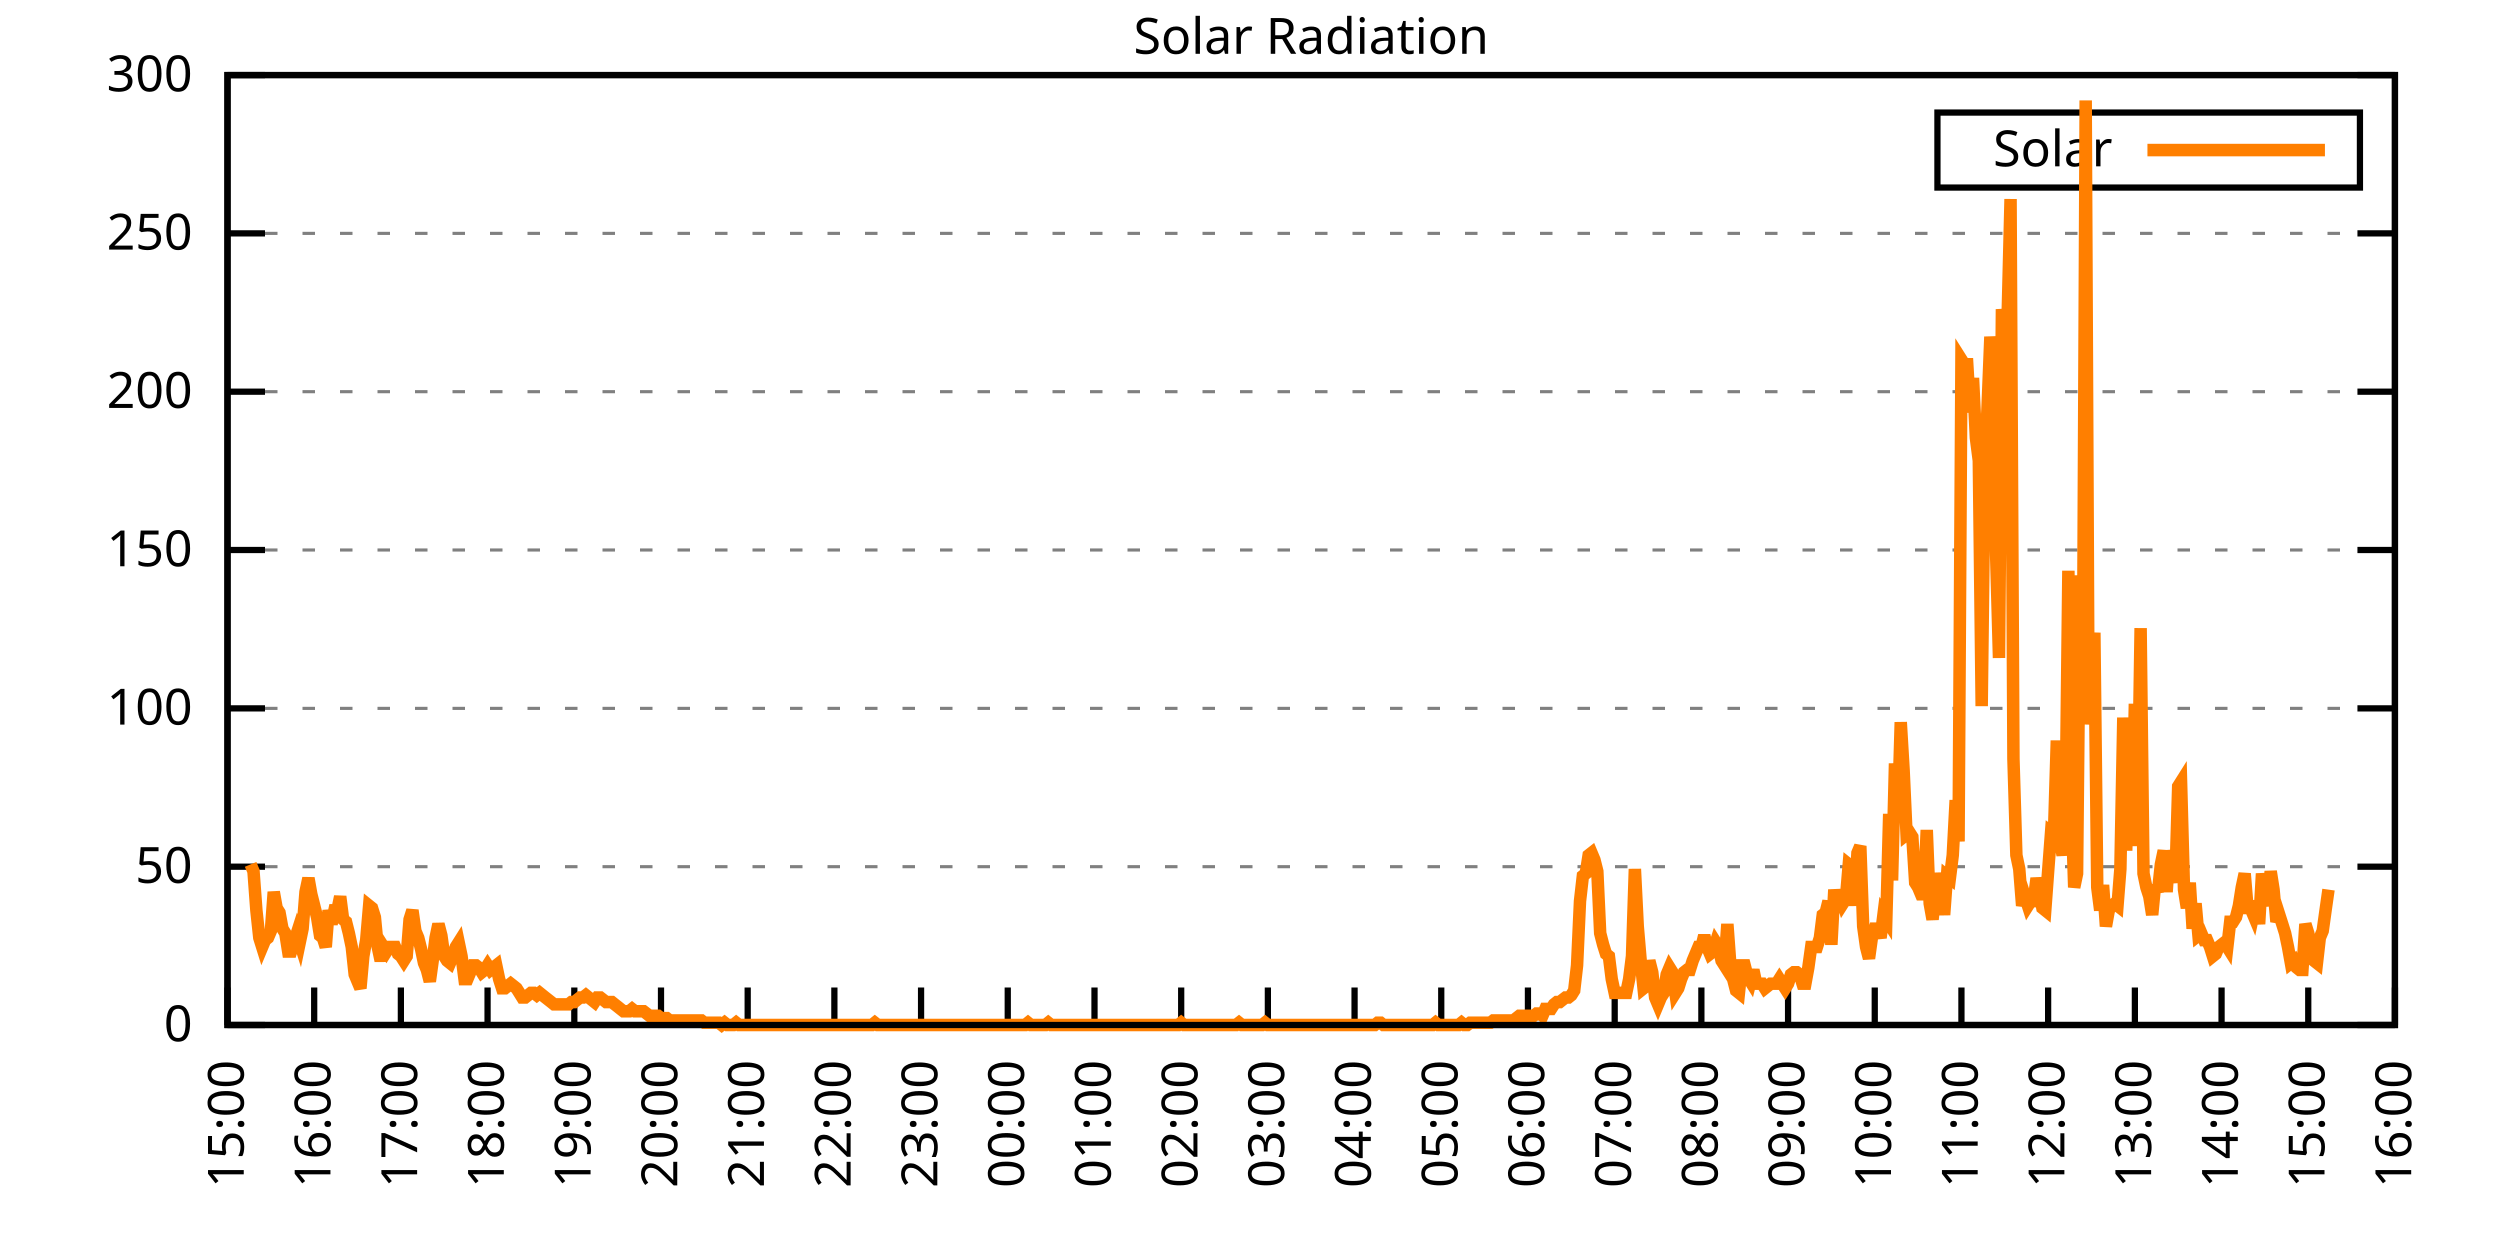
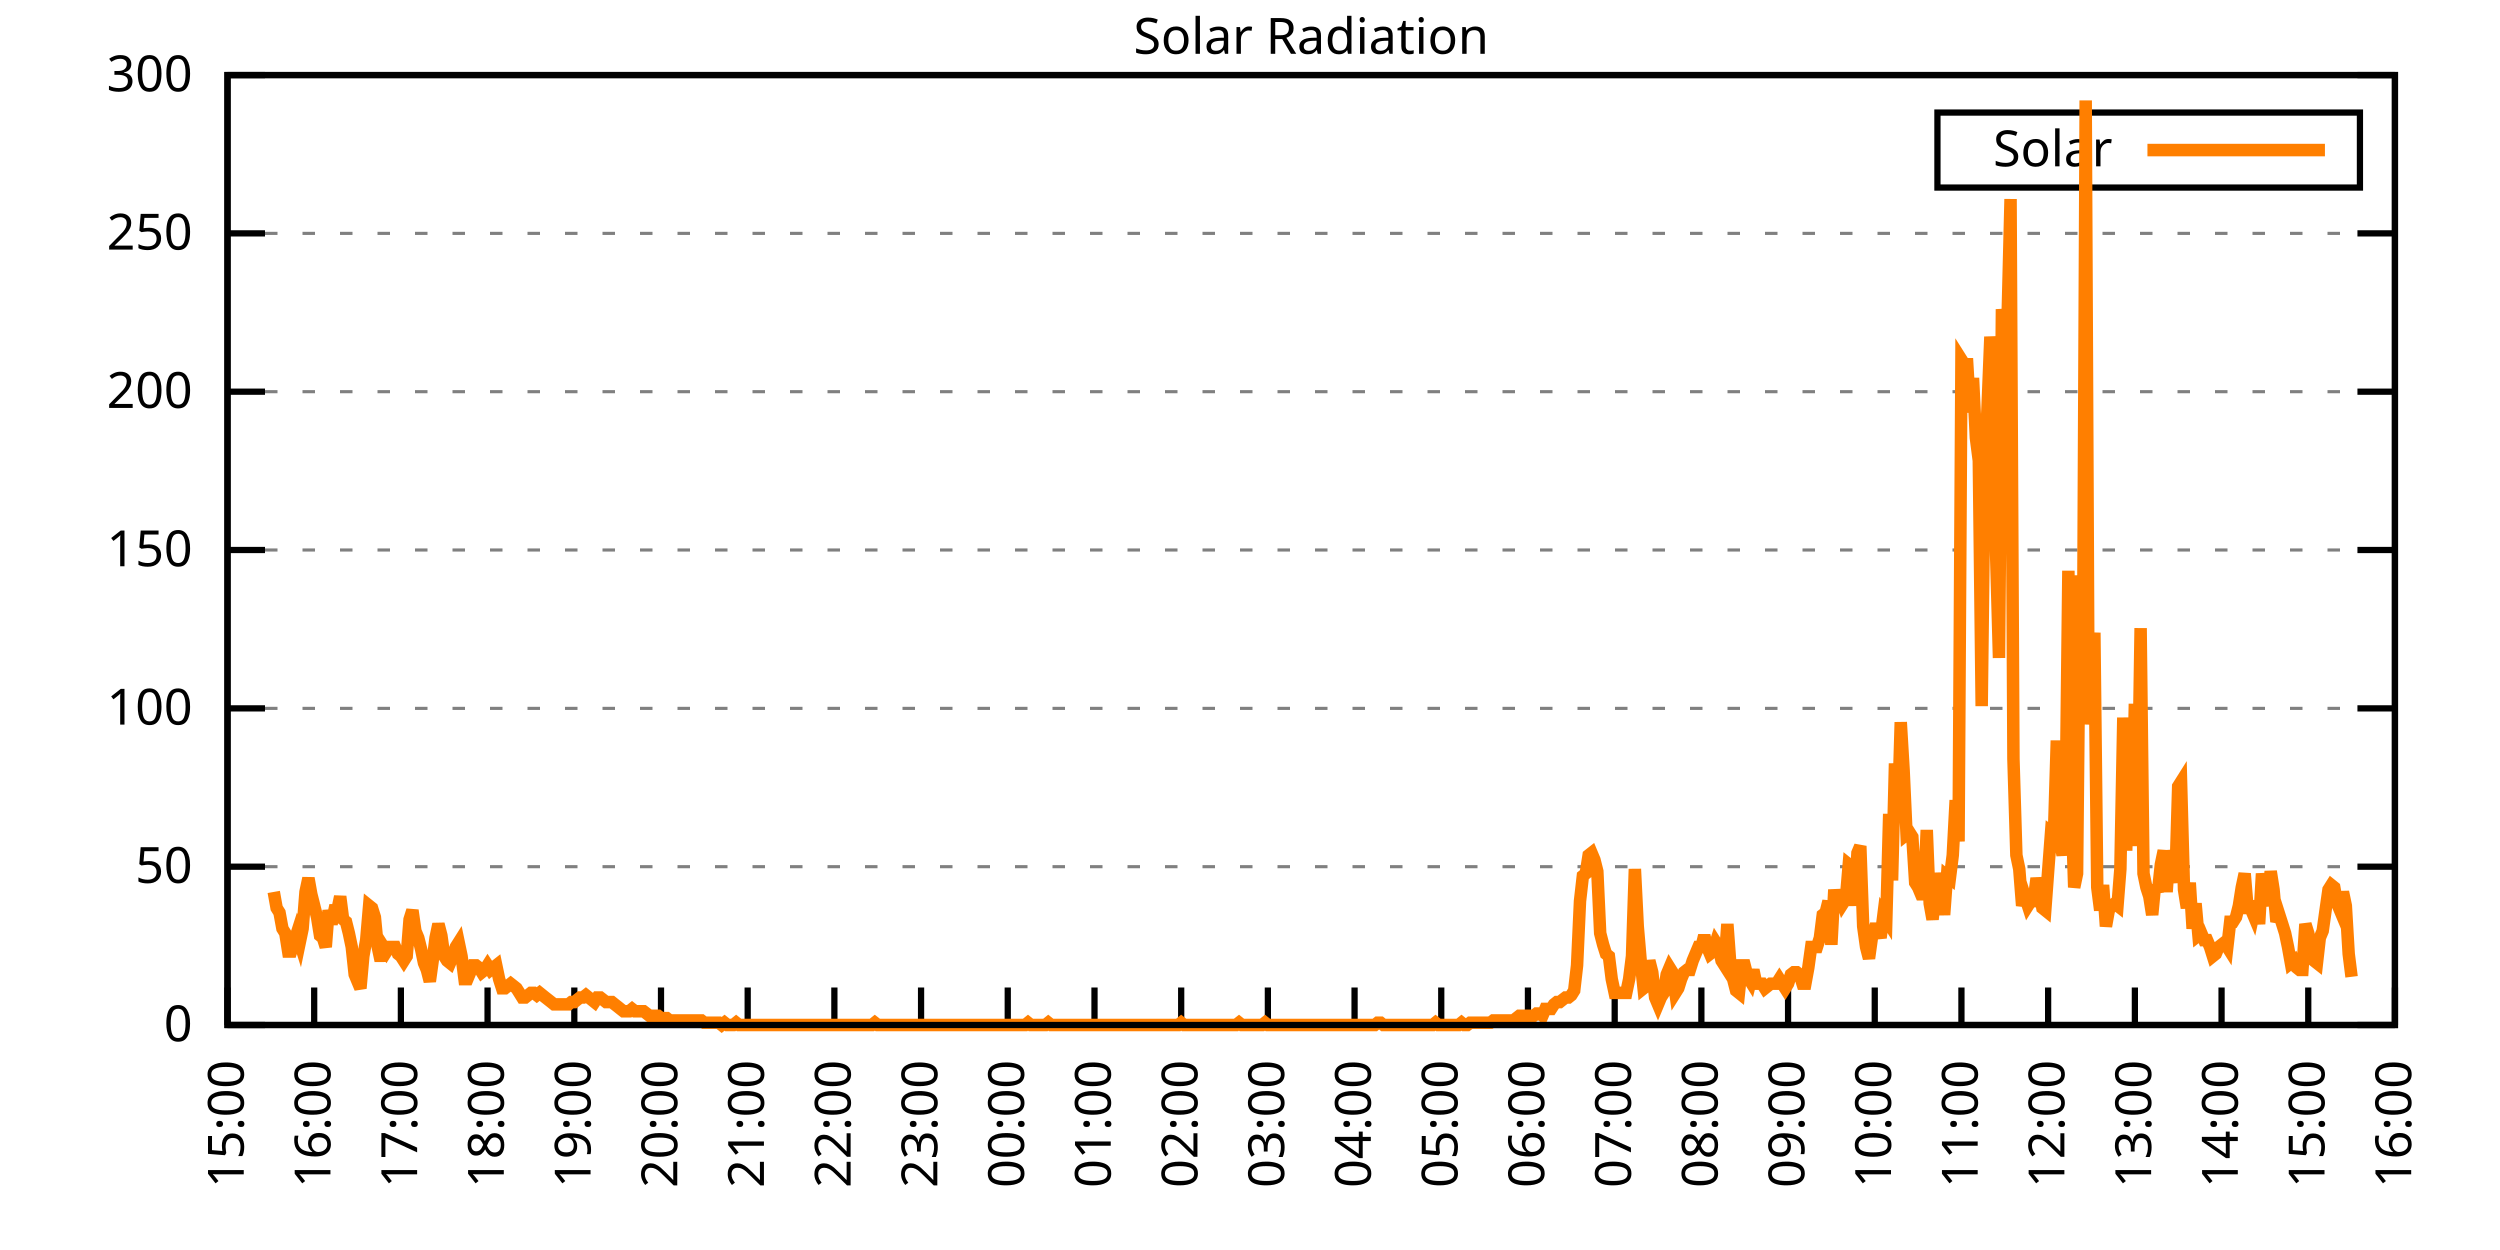
<svg xmlns="http://www.w3.org/2000/svg" xmlns:xlink="http://www.w3.org/1999/xlink" width="400" height="200" viewBox="0 0 400 200">
  <g id="gnuplot_canvas">
    <rect x="0" y="0" width="400" height="200" fill="none" />
    <defs>
      <circle id="gpDot" r="0.5" stroke-width="0.5" stroke="currentColor" />
      <path id="gpPt0" stroke-width="0.333" stroke="currentColor" d="M-1,0 h2 M0,-1 v2" />
      <path id="gpPt1" stroke-width="0.333" stroke="currentColor" d="M-1,-1 L1,1 M1,-1 L-1,1" />
      <path id="gpPt2" stroke-width="0.333" stroke="currentColor" d="M-1,0 L1,0 M0,-1 L0,1 M-1,-1 L1,1 M-1,1 L1,-1" />
      <rect id="gpPt3" stroke-width="0.333" stroke="currentColor" x="-1" y="-1" width="2" height="2" />
      <rect id="gpPt4" stroke-width="0.333" stroke="currentColor" fill="currentColor" x="-1" y="-1" width="2" height="2" />
      <circle id="gpPt5" stroke-width="0.333" stroke="currentColor" cx="0" cy="0" r="1" />
      <use xlink:href="#gpPt5" id="gpPt6" fill="currentColor" stroke="none" />
      <path id="gpPt7" stroke-width="0.333" stroke="currentColor" d="M0,-1.33 L-1.33,0.67 L1.33,0.67 z" />
      <use xlink:href="#gpPt7" id="gpPt8" fill="currentColor" stroke="none" />
      <use xlink:href="#gpPt7" id="gpPt9" stroke="currentColor" transform="rotate(180)" />
      <use xlink:href="#gpPt9" id="gpPt10" fill="currentColor" stroke="none" />
      <use xlink:href="#gpPt3" id="gpPt11" stroke="currentColor" transform="rotate(45)" />
      <use xlink:href="#gpPt11" id="gpPt12" fill="currentColor" stroke="none" />
      <path id="gpPt13" stroke-width="0.333" stroke="currentColor" d="M0,1.330 L1.265,0.411 L0.782,-1.067 L-0.782,-1.076 L-1.265,0.411 z" />
      <use xlink:href="#gpPt13" id="gpPt14" fill="currentColor" stroke="none" />
      <filter id="textbox" filterUnits="objectBoundingBox" x="0" y="0" height="1" width="1">
        <feFlood flood-color="white" flood-opacity="1" result="bgnd" />
        <feComposite in="SourceGraphic" in2="bgnd" operator="atop" />
      </filter>
      <filter id="greybox" filterUnits="objectBoundingBox" x="0" y="0" height="1" width="1">
        <feFlood flood-color="lightgrey" flood-opacity="1" result="grey" />
        <feComposite in="SourceGraphic" in2="grey" operator="atop" />
      </filter>
    </defs>
    <g fill="none" color="white" stroke="currentColor" stroke-width="1.00" stroke-linecap="butt" stroke-linejoin="miter">
</g>
    <g fill="none" color="black" stroke="currentColor" stroke-width="1.00" stroke-linecap="butt" stroke-linejoin="miter">
      <g stroke="none" shape-rendering="crispEdges">
        <polygon fill="rgb(255, 255, 255)" points="36.40,164.00 383.18,164.00 383.18,12.02 36.40,12.02 " />
      </g>
    </g>
    <g fill="none" color="black" stroke="currentColor" stroke-width="1.00" stroke-linecap="butt" stroke-linejoin="miter">
</g>
    <g fill="none" color="black" stroke="black" stroke-width="0.50" stroke-linecap="butt" stroke-linejoin="miter">
</g>
    <g fill="none" color="gray" stroke="currentColor" stroke-width="0.50" stroke-linecap="butt" stroke-linejoin="miter">
      <path stroke="gray" stroke-dasharray="2,4" class="gridline" d="M36.40,164.00 L383.19,164.00  " />
    </g>
    <g fill="none" color="gray" stroke="gray" stroke-width="1.00" stroke-linecap="butt" stroke-linejoin="miter">
</g>
    <g fill="none" color="black" stroke="currentColor" stroke-width="1.00" stroke-linecap="butt" stroke-linejoin="miter">
      <path stroke="black" d="M36.40,164.00 L42.40,164.00 M383.19,164.00 L377.19,164.00  " />
      <g transform="translate(30.80,166.60)" stroke="none" fill="black" font-family="Sans" font-size="8.00" text-anchor="end">
        <text>
          <tspan font-family="Sans"> 0</tspan>
        </text>
      </g>
    </g>
    <g fill="none" color="black" stroke="currentColor" stroke-width="1.00" stroke-linecap="butt" stroke-linejoin="miter">
</g>
    <g fill="none" color="black" stroke="black" stroke-width="0.50" stroke-linecap="butt" stroke-linejoin="miter">
</g>
    <g fill="none" color="gray" stroke="currentColor" stroke-width="0.50" stroke-linecap="butt" stroke-linejoin="miter">
      <path stroke="gray" stroke-dasharray="2,4" class="gridline" d="M36.40,138.67 L383.19,138.67  " />
    </g>
    <g fill="none" color="gray" stroke="gray" stroke-width="1.00" stroke-linecap="butt" stroke-linejoin="miter">
</g>
    <g fill="none" color="black" stroke="currentColor" stroke-width="1.00" stroke-linecap="butt" stroke-linejoin="miter">
      <path stroke="black" d="M36.40,138.67 L42.40,138.67 M383.19,138.67 L377.19,138.67  " />
      <g transform="translate(30.80,141.27)" stroke="none" fill="black" font-family="Sans" font-size="8.00" text-anchor="end">
        <text>
          <tspan font-family="Sans"> 50</tspan>
        </text>
      </g>
    </g>
    <g fill="none" color="black" stroke="currentColor" stroke-width="1.00" stroke-linecap="butt" stroke-linejoin="miter">
</g>
    <g fill="none" color="black" stroke="black" stroke-width="0.50" stroke-linecap="butt" stroke-linejoin="miter">
</g>
    <g fill="none" color="gray" stroke="currentColor" stroke-width="0.50" stroke-linecap="butt" stroke-linejoin="miter">
      <path stroke="gray" stroke-dasharray="2,4" class="gridline" d="M36.40,113.34 L383.19,113.34  " />
    </g>
    <g fill="none" color="gray" stroke="gray" stroke-width="1.00" stroke-linecap="butt" stroke-linejoin="miter">
</g>
    <g fill="none" color="black" stroke="currentColor" stroke-width="1.00" stroke-linecap="butt" stroke-linejoin="miter">
      <path stroke="black" d="M36.40,113.34 L42.40,113.34 M383.19,113.34 L377.19,113.34  " />
      <g transform="translate(30.80,115.94)" stroke="none" fill="black" font-family="Sans" font-size="8.00" text-anchor="end">
        <text>
          <tspan font-family="Sans"> 100</tspan>
        </text>
      </g>
    </g>
    <g fill="none" color="black" stroke="currentColor" stroke-width="1.00" stroke-linecap="butt" stroke-linejoin="miter">
</g>
    <g fill="none" color="black" stroke="black" stroke-width="0.50" stroke-linecap="butt" stroke-linejoin="miter">
</g>
    <g fill="none" color="gray" stroke="currentColor" stroke-width="0.50" stroke-linecap="butt" stroke-linejoin="miter">
      <path stroke="gray" stroke-dasharray="2,4" class="gridline" d="M36.40,88.00 L383.19,88.00  " />
    </g>
    <g fill="none" color="gray" stroke="gray" stroke-width="1.00" stroke-linecap="butt" stroke-linejoin="miter">
</g>
    <g fill="none" color="black" stroke="currentColor" stroke-width="1.00" stroke-linecap="butt" stroke-linejoin="miter">
      <path stroke="black" d="M36.40,88.00 L42.40,88.00 M383.19,88.00 L377.19,88.00  " />
      <g transform="translate(30.80,90.60)" stroke="none" fill="black" font-family="Sans" font-size="8.00" text-anchor="end">
        <text>
          <tspan font-family="Sans"> 150</tspan>
        </text>
      </g>
    </g>
    <g fill="none" color="black" stroke="currentColor" stroke-width="1.00" stroke-linecap="butt" stroke-linejoin="miter">
</g>
    <g fill="none" color="black" stroke="black" stroke-width="0.50" stroke-linecap="butt" stroke-linejoin="miter">
</g>
    <g fill="none" color="gray" stroke="currentColor" stroke-width="0.50" stroke-linecap="butt" stroke-linejoin="miter">
      <path stroke="gray" stroke-dasharray="2,4" class="gridline" d="M36.40,62.67 L383.19,62.67  " />
    </g>
    <g fill="none" color="gray" stroke="gray" stroke-width="1.00" stroke-linecap="butt" stroke-linejoin="miter">
</g>
    <g fill="none" color="black" stroke="currentColor" stroke-width="1.00" stroke-linecap="butt" stroke-linejoin="miter">
      <path stroke="black" d="M36.40,62.67 L42.40,62.67 M383.19,62.67 L377.19,62.67  " />
      <g transform="translate(30.80,65.27)" stroke="none" fill="black" font-family="Sans" font-size="8.00" text-anchor="end">
        <text>
          <tspan font-family="Sans"> 200</tspan>
        </text>
      </g>
    </g>
    <g fill="none" color="black" stroke="currentColor" stroke-width="1.00" stroke-linecap="butt" stroke-linejoin="miter">
</g>
    <g fill="none" color="black" stroke="black" stroke-width="0.50" stroke-linecap="butt" stroke-linejoin="miter">
</g>
    <g fill="none" color="gray" stroke="currentColor" stroke-width="0.50" stroke-linecap="butt" stroke-linejoin="miter">
      <path stroke="gray" stroke-dasharray="2,4" class="gridline" d="M36.40,37.34 L383.19,37.34  " />
    </g>
    <g fill="none" color="gray" stroke="gray" stroke-width="1.00" stroke-linecap="butt" stroke-linejoin="miter">
</g>
    <g fill="none" color="black" stroke="currentColor" stroke-width="1.00" stroke-linecap="butt" stroke-linejoin="miter">
      <path stroke="black" d="M36.40,37.34 L42.40,37.34 M383.19,37.34 L377.19,37.34  " />
      <g transform="translate(30.80,39.94)" stroke="none" fill="black" font-family="Sans" font-size="8.00" text-anchor="end">
        <text>
          <tspan font-family="Sans"> 250</tspan>
        </text>
      </g>
    </g>
    <g fill="none" color="black" stroke="currentColor" stroke-width="1.00" stroke-linecap="butt" stroke-linejoin="miter">
</g>
    <g fill="none" color="black" stroke="black" stroke-width="0.50" stroke-linecap="butt" stroke-linejoin="miter">
</g>
    <g fill="none" color="gray" stroke="currentColor" stroke-width="0.50" stroke-linecap="butt" stroke-linejoin="miter">
      <path stroke="gray" stroke-dasharray="2,4" class="gridline" d="M36.40,12.01 L383.19,12.01  " />
    </g>
    <g fill="none" color="gray" stroke="gray" stroke-width="1.00" stroke-linecap="butt" stroke-linejoin="miter">
</g>
    <g fill="none" color="black" stroke="currentColor" stroke-width="1.00" stroke-linecap="butt" stroke-linejoin="miter">
      <path stroke="black" d="M36.40,12.01 L42.40,12.01 M383.19,12.01 L377.19,12.01  " />
      <g transform="translate(30.80,14.61)" stroke="none" fill="black" font-family="Sans" font-size="8.00" text-anchor="end">
        <text>
          <tspan font-family="Sans"> 300</tspan>
        </text>
      </g>
    </g>
    <g fill="none" color="black" stroke="currentColor" stroke-width="1.00" stroke-linecap="butt" stroke-linejoin="miter">
      <path stroke="black" d="M36.40,164.00 L36.40,158.00  " />
      <g transform="translate(39.00,169.60) rotate(270.00)" stroke="none" fill="black" font-family="Sans" font-size="8.00" text-anchor="end">
        <text>
          <tspan font-family="Sans">15:00</tspan>
        </text>
      </g>
    </g>
    <g fill="none" color="black" stroke="currentColor" stroke-width="1.00" stroke-linecap="butt" stroke-linejoin="miter">
      <path stroke="black" d="M50.27,164.00 L50.27,158.00  " />
      <g transform="translate(52.87,169.60) rotate(270.00)" stroke="none" fill="black" font-family="Sans" font-size="8.00" text-anchor="end">
        <text>
          <tspan font-family="Sans">16:00</tspan>
        </text>
      </g>
    </g>
    <g fill="none" color="black" stroke="currentColor" stroke-width="1.00" stroke-linecap="butt" stroke-linejoin="miter">
      <path stroke="black" d="M64.14,164.00 L64.14,158.00  " />
      <g transform="translate(66.74,169.60) rotate(270.00)" stroke="none" fill="black" font-family="Sans" font-size="8.00" text-anchor="end">
        <text>
          <tspan font-family="Sans">17:00</tspan>
        </text>
      </g>
    </g>
    <g fill="none" color="black" stroke="currentColor" stroke-width="1.00" stroke-linecap="butt" stroke-linejoin="miter">
      <path stroke="black" d="M78.01,164.00 L78.01,158.00  " />
      <g transform="translate(80.61,169.60) rotate(270.00)" stroke="none" fill="black" font-family="Sans" font-size="8.00" text-anchor="end">
        <text>
          <tspan font-family="Sans">18:00</tspan>
        </text>
      </g>
    </g>
    <g fill="none" color="black" stroke="currentColor" stroke-width="1.00" stroke-linecap="butt" stroke-linejoin="miter">
      <path stroke="black" d="M91.89,164.00 L91.89,158.00  " />
      <g transform="translate(94.49,169.60) rotate(270.00)" stroke="none" fill="black" font-family="Sans" font-size="8.00" text-anchor="end">
        <text>
          <tspan font-family="Sans">19:00</tspan>
        </text>
      </g>
    </g>
    <g fill="none" color="black" stroke="currentColor" stroke-width="1.00" stroke-linecap="butt" stroke-linejoin="miter">
      <path stroke="black" d="M105.76,164.00 L105.76,158.00  " />
      <g transform="translate(108.36,169.60) rotate(270.00)" stroke="none" fill="black" font-family="Sans" font-size="8.00" text-anchor="end">
        <text>
          <tspan font-family="Sans">20:00</tspan>
        </text>
      </g>
    </g>
    <g fill="none" color="black" stroke="currentColor" stroke-width="1.00" stroke-linecap="butt" stroke-linejoin="miter">
      <path stroke="black" d="M119.63,164.00 L119.63,158.00  " />
      <g transform="translate(122.23,169.60) rotate(270.00)" stroke="none" fill="black" font-family="Sans" font-size="8.00" text-anchor="end">
        <text>
          <tspan font-family="Sans">21:00</tspan>
        </text>
      </g>
    </g>
    <g fill="none" color="black" stroke="currentColor" stroke-width="1.00" stroke-linecap="butt" stroke-linejoin="miter">
      <path stroke="black" d="M133.50,164.00 L133.50,158.00  " />
      <g transform="translate(136.10,169.60) rotate(270.00)" stroke="none" fill="black" font-family="Sans" font-size="8.00" text-anchor="end">
        <text>
          <tspan font-family="Sans">22:00</tspan>
        </text>
      </g>
    </g>
    <g fill="none" color="black" stroke="currentColor" stroke-width="1.00" stroke-linecap="butt" stroke-linejoin="miter">
      <path stroke="black" d="M147.37,164.00 L147.37,158.00  " />
      <g transform="translate(149.97,169.60) rotate(270.00)" stroke="none" fill="black" font-family="Sans" font-size="8.00" text-anchor="end">
        <text>
          <tspan font-family="Sans">23:00</tspan>
        </text>
      </g>
    </g>
    <g fill="none" color="black" stroke="currentColor" stroke-width="1.00" stroke-linecap="butt" stroke-linejoin="miter">
      <path stroke="black" d="M161.24,164.00 L161.24,158.00  " />
      <g transform="translate(163.84,169.60) rotate(270.00)" stroke="none" fill="black" font-family="Sans" font-size="8.00" text-anchor="end">
        <text>
          <tspan font-family="Sans">00:00</tspan>
        </text>
      </g>
    </g>
    <g fill="none" color="black" stroke="currentColor" stroke-width="1.00" stroke-linecap="butt" stroke-linejoin="miter">
      <path stroke="black" d="M175.12,164.00 L175.12,158.00  " />
      <g transform="translate(177.72,169.60) rotate(270.00)" stroke="none" fill="black" font-family="Sans" font-size="8.00" text-anchor="end">
        <text>
          <tspan font-family="Sans">01:00</tspan>
        </text>
      </g>
    </g>
    <g fill="none" color="black" stroke="currentColor" stroke-width="1.00" stroke-linecap="butt" stroke-linejoin="miter">
      <path stroke="black" d="M188.99,164.00 L188.99,158.00  " />
      <g transform="translate(191.59,169.60) rotate(270.00)" stroke="none" fill="black" font-family="Sans" font-size="8.00" text-anchor="end">
        <text>
          <tspan font-family="Sans">02:00</tspan>
        </text>
      </g>
    </g>
    <g fill="none" color="black" stroke="currentColor" stroke-width="1.00" stroke-linecap="butt" stroke-linejoin="miter">
      <path stroke="black" d="M202.86,164.00 L202.86,158.00  " />
      <g transform="translate(205.46,169.60) rotate(270.00)" stroke="none" fill="black" font-family="Sans" font-size="8.00" text-anchor="end">
        <text>
          <tspan font-family="Sans">03:00</tspan>
        </text>
      </g>
    </g>
    <g fill="none" color="black" stroke="currentColor" stroke-width="1.00" stroke-linecap="butt" stroke-linejoin="miter">
      <path stroke="black" d="M216.73,164.00 L216.73,158.00  " />
      <g transform="translate(219.33,169.60) rotate(270.00)" stroke="none" fill="black" font-family="Sans" font-size="8.00" text-anchor="end">
        <text>
          <tspan font-family="Sans">04:00</tspan>
        </text>
      </g>
    </g>
    <g fill="none" color="black" stroke="currentColor" stroke-width="1.00" stroke-linecap="butt" stroke-linejoin="miter">
      <path stroke="black" d="M230.60,164.00 L230.60,158.00  " />
      <g transform="translate(233.20,169.60) rotate(270.00)" stroke="none" fill="black" font-family="Sans" font-size="8.00" text-anchor="end">
        <text>
          <tspan font-family="Sans">05:00</tspan>
        </text>
      </g>
    </g>
    <g fill="none" color="black" stroke="currentColor" stroke-width="1.00" stroke-linecap="butt" stroke-linejoin="miter">
      <path stroke="black" d="M244.47,164.00 L244.47,158.00  " />
      <g transform="translate(247.07,169.60) rotate(270.00)" stroke="none" fill="black" font-family="Sans" font-size="8.00" text-anchor="end">
        <text>
          <tspan font-family="Sans">06:00</tspan>
        </text>
      </g>
    </g>
    <g fill="none" color="black" stroke="currentColor" stroke-width="1.00" stroke-linecap="butt" stroke-linejoin="miter">
      <path stroke="black" d="M258.35,164.00 L258.35,158.00  " />
      <g transform="translate(260.95,169.60) rotate(270.00)" stroke="none" fill="black" font-family="Sans" font-size="8.00" text-anchor="end">
        <text>
          <tspan font-family="Sans">07:00</tspan>
        </text>
      </g>
    </g>
    <g fill="none" color="black" stroke="currentColor" stroke-width="1.00" stroke-linecap="butt" stroke-linejoin="miter">
      <path stroke="black" d="M272.22,164.00 L272.22,158.00  " />
      <g transform="translate(274.82,169.60) rotate(270.00)" stroke="none" fill="black" font-family="Sans" font-size="8.00" text-anchor="end">
        <text>
          <tspan font-family="Sans">08:00</tspan>
        </text>
      </g>
    </g>
    <g fill="none" color="black" stroke="currentColor" stroke-width="1.00" stroke-linecap="butt" stroke-linejoin="miter">
      <path stroke="black" d="M286.09,164.00 L286.09,158.00  " />
      <g transform="translate(288.69,169.60) rotate(270.00)" stroke="none" fill="black" font-family="Sans" font-size="8.00" text-anchor="end">
        <text>
          <tspan font-family="Sans">09:00</tspan>
        </text>
      </g>
    </g>
    <g fill="none" color="black" stroke="currentColor" stroke-width="1.00" stroke-linecap="butt" stroke-linejoin="miter">
      <path stroke="black" d="M299.96,164.00 L299.96,158.00  " />
      <g transform="translate(302.56,169.60) rotate(270.00)" stroke="none" fill="black" font-family="Sans" font-size="8.00" text-anchor="end">
        <text>
          <tspan font-family="Sans">10:00</tspan>
        </text>
      </g>
    </g>
    <g fill="none" color="black" stroke="currentColor" stroke-width="1.00" stroke-linecap="butt" stroke-linejoin="miter">
      <path stroke="black" d="M313.83,164.00 L313.83,158.00  " />
      <g transform="translate(316.43,169.60) rotate(270.00)" stroke="none" fill="black" font-family="Sans" font-size="8.00" text-anchor="end">
        <text>
          <tspan font-family="Sans">11:00</tspan>
        </text>
      </g>
    </g>
    <g fill="none" color="black" stroke="currentColor" stroke-width="1.00" stroke-linecap="butt" stroke-linejoin="miter">
      <path stroke="black" d="M327.70,164.00 L327.70,158.00  " />
      <g transform="translate(330.30,169.60) rotate(270.00)" stroke="none" fill="black" font-family="Sans" font-size="8.00" text-anchor="end">
        <text>
          <tspan font-family="Sans">12:00</tspan>
        </text>
      </g>
    </g>
    <g fill="none" color="black" stroke="currentColor" stroke-width="1.00" stroke-linecap="butt" stroke-linejoin="miter">
      <path stroke="black" d="M341.58,164.00 L341.58,158.00  " />
      <g transform="translate(344.18,169.60) rotate(270.00)" stroke="none" fill="black" font-family="Sans" font-size="8.00" text-anchor="end">
        <text>
          <tspan font-family="Sans">13:00</tspan>
        </text>
      </g>
    </g>
    <g fill="none" color="black" stroke="currentColor" stroke-width="1.00" stroke-linecap="butt" stroke-linejoin="miter">
      <path stroke="black" d="M355.45,164.00 L355.45,158.00  " />
      <g transform="translate(358.05,169.60) rotate(270.00)" stroke="none" fill="black" font-family="Sans" font-size="8.00" text-anchor="end">
        <text>
          <tspan font-family="Sans">14:00</tspan>
        </text>
      </g>
    </g>
    <g fill="none" color="black" stroke="currentColor" stroke-width="1.00" stroke-linecap="butt" stroke-linejoin="miter">
      <path stroke="black" d="M369.32,164.00 L369.32,158.00  " />
      <g transform="translate(371.92,169.60) rotate(270.00)" stroke="none" fill="black" font-family="Sans" font-size="8.00" text-anchor="end">
        <text>
          <tspan font-family="Sans">15:00</tspan>
        </text>
      </g>
    </g>
    <g fill="none" color="black" stroke="currentColor" stroke-width="1.00" stroke-linecap="butt" stroke-linejoin="miter">
      <path stroke="black" d="M383.19,164.00 L383.19,158.00  " />
      <g transform="translate(385.79,169.60) rotate(270.00)" stroke="none" fill="black" font-family="Sans" font-size="8.00" text-anchor="end">
        <text>
          <tspan font-family="Sans">16:00</tspan>
        </text>
      </g>
    </g>
    <g fill="none" color="black" stroke="currentColor" stroke-width="1.00" stroke-linecap="butt" stroke-linejoin="miter">
</g>
    <g fill="none" color="black" stroke="currentColor" stroke-width="1.00" stroke-linecap="butt" stroke-linejoin="miter">
      <path stroke="black" d="M36.40,12.01 L36.40,164.00 L383.19,164.00 L383.19,12.01 L36.40,12.01 Z  " />
    </g>
    <g fill="none" color="black" stroke="currentColor" stroke-width="1.00" stroke-linecap="butt" stroke-linejoin="miter">
</g>
    <g fill="none" color="black" stroke="currentColor" stroke-width="1.00" stroke-linecap="butt" stroke-linejoin="miter">
      <path stroke="black" d="M309.99,30.01 L309.99,18.01 L377.59,18.01 L377.59,30.01 L309.99,30.01 Z  " />
    </g>
    <g id="Solar_Radiation_plot_1">
      <g fill="none" color="white" stroke="black" stroke-width="2.00" stroke-linecap="butt" stroke-linejoin="miter">
</g>
      <g fill="none" color="black" stroke="currentColor" stroke-width="2.00" stroke-linecap="butt" stroke-linejoin="miter">
        <g transform="translate(337.99,26.61)" stroke="none" fill="black" font-family="Sans" font-size="8.00" text-anchor="end">
          <text>
            <tspan font-family="Sans">Solar</tspan>
          </text>
        </g>
      </g>
      <g fill="none" color="black" stroke="currentColor" stroke-width="2.00" stroke-linecap="butt" stroke-linejoin="miter">
-         <path stroke="rgb(255, 127,   0)" d="M343.59,24.01 L371.99,24.01 M40.10,138.30 L40.56,139.41 L41.02,145.65 L41.49,150.05 L41.95,151.52 L42.41,150.42   L42.87,150.05 L43.34,148.95 L43.80,142.71 L44.26,145.28 L44.72,146.01 L45.19,148.58 L45.65,149.32 L46.11,152.25   L46.57,152.25 L47.03,150.79 L47.50,149.32 L47.96,150.79 L48.42,148.58 L48.88,142.71 L49.35,140.51 L49.81,143.08   L50.27,144.91 L50.73,146.75 L51.20,149.68 L51.66,150.05 L52.12,151.52 L52.58,145.65 L53.05,147.85 L53.51,145.65   L53.97,145.65 L54.43,143.44 L54.90,147.11 L55.36,147.48 L55.82,149.32 L56.28,151.52 L56.75,155.92 L57.21,157.03   L57.67,158.13 L58.13,152.99 L58.59,150.42 L59.06,144.91 L59.52,145.28 L59.98,146.75 L60.44,151.52 L60.91,153.72   L61.37,151.52 L61.83,152.25 L62.29,151.52 L62.76,151.52 L63.22,151.52 L63.68,152.62 L64.14,152.99 L64.61,153.72   L65.07,152.99 L65.53,147.11 L65.99,145.65 L66.46,148.95 L66.92,150.05 L67.38,151.89 L67.84,154.09 L68.30,155.19   L68.77,157.03 L69.23,153.72 L69.69,150.05 L70.15,147.85 L70.62,149.68 L71.08,152.99 L71.54,153.72 L72.00,154.09   L72.47,152.99 L72.93,151.52 L73.39,150.79 L73.85,152.99 L74.32,156.66 L74.78,156.66 L75.24,155.56 L75.70,154.46   L76.17,154.46 L76.63,154.82 L77.09,155.56 L77.55,155.19 L78.01,154.46 L78.48,155.19 L78.94,154.82 L79.40,154.46   L79.86,156.66 L80.33,158.13 L80.79,158.13 L81.25,157.76 L81.71,157.39 L82.18,157.76 L82.64,158.13 L83.10,158.86   L83.56,159.60 L84.03,159.60 L84.49,159.23 L84.95,158.86 L85.41,158.86 L85.88,159.23 L86.34,158.86 L86.80,159.23   L87.26,159.60 L87.72,159.96 L88.19,160.33 L88.65,160.70 L89.11,160.70 L89.57,160.70 L90.04,160.70 L90.50,160.70   L90.96,160.70 L91.42,160.33 L91.89,160.33 L92.35,159.96 L92.81,159.60 L93.27,159.60 L93.74,159.23 L94.20,159.60   L94.66,159.96 L95.12,160.33 L95.59,159.60 L96.05,159.60 L96.51,159.96 L96.97,160.33 L97.44,160.33 L97.90,160.33   L98.36,160.70 L98.82,161.06 L99.28,161.43 L99.75,161.80 L100.21,161.80 L100.67,161.80 L101.13,161.43 L101.60,161.80   L102.06,161.80 L102.52,161.80 L102.98,161.80 L103.45,162.16 L103.91,162.53 L104.37,162.53 L104.83,162.53 L105.30,162.53   L105.76,162.90 L106.22,162.90 L106.68,162.90 L107.15,163.27 L107.61,163.27 L108.07,163.27 L108.53,163.27 L108.99,163.27   L109.46,163.27 L109.92,163.27 L110.38,163.27 L110.84,163.27 L111.31,163.27 L111.77,163.27 L112.23,163.27 L112.69,163.63   L113.16,163.63 L113.62,163.63 L114.08,163.63 L114.54,163.63 L115.01,163.63 L115.47,164.00 L115.93,163.63 L116.39,164.00   L116.86,164.00 L117.32,164.00 L117.78,163.63 L118.24,164.00 L118.70,164.00 L119.17,164.00 L119.63,164.00 L120.09,164.00   L120.55,164.00 L121.02,164.00 L121.48,164.00 L121.94,164.00 L122.40,164.00 L122.87,164.00 L123.33,164.00 L123.79,164.00   L124.25,164.00 L124.72,164.00 L125.18,164.00 L125.64,164.00 L126.10,164.00 L126.57,164.00 L127.03,164.00 L127.49,164.00   L127.95,164.00 L128.41,164.00 L128.88,164.00 L129.34,164.00 L129.80,164.00 L130.26,164.00 L130.73,164.00 L131.19,164.00   L131.65,164.00 L132.11,164.00 L132.58,164.00 L133.04,164.00 L133.50,164.00 L133.96,164.00 L134.43,164.00 L134.89,164.00   L135.35,164.00 L135.81,164.00 L136.28,164.00 L136.74,164.00 L137.20,164.00 L137.66,164.00 L138.13,164.00 L138.59,164.00   L139.05,164.00 L139.51,164.00 L139.97,163.63 L140.44,164.00 L140.90,164.00 L141.36,164.00 L141.82,164.00 L142.29,164.00   L142.75,164.00 L143.21,164.00 L143.67,164.00 L144.14,164.00 L144.60,164.00 L145.06,164.00 L145.52,164.00 L145.99,164.00   L146.45,164.00 L146.91,164.00 L147.37,164.00 L147.84,164.00 L148.30,164.00 L148.76,164.00 L149.22,164.00 L149.68,164.00   L150.15,164.00 L150.61,164.00 L151.07,164.00 L151.53,164.00 L152.00,164.00 L152.46,164.00 L152.92,164.00 L153.38,164.00   L153.85,164.00 L154.31,164.00 L154.77,164.00 L155.23,164.00 L155.70,164.00 L156.16,164.00 L156.62,164.00 L157.08,164.00   L157.55,164.00 L158.01,164.00 L158.47,164.00 L158.93,164.00 L159.39,164.00 L159.86,164.00 L160.32,164.00 L160.78,164.00   L161.24,164.00 L161.71,164.00 L162.17,164.00 L162.63,164.00 L163.09,164.00 L163.56,164.00 L164.02,164.00 L164.48,163.63   L164.94,164.00 L165.41,164.00 L165.87,164.00 L166.33,164.00 L166.79,164.00 L167.26,164.00 L167.72,163.63 L168.18,164.00   L168.64,164.00 L169.10,164.00 L169.57,164.00 L170.03,164.00 L170.49,164.00 L170.95,164.00 L171.42,164.00 L171.88,164.00   L172.34,164.00 L172.80,164.00 L173.27,164.00 L173.73,164.00 L174.19,164.00 L174.65,164.00 L175.12,164.00 L175.58,164.00   L176.04,164.00 L176.50,164.00 L176.97,164.00 L177.43,164.00 L177.89,164.00 L178.35,164.00 L178.82,164.00 L179.28,164.00   L179.74,164.00 L180.20,164.00 L180.66,164.00 L181.13,164.00 L181.59,164.00 L182.05,164.00 L182.51,164.00 L182.98,164.00   L183.44,164.00 L183.90,164.00 L184.36,164.00 L184.83,164.00 L185.29,164.00 L185.75,164.00 L186.21,164.00 L186.68,164.00   L187.14,164.00 L187.60,164.00 L188.06,164.00 L188.53,164.00 L188.99,163.63 L189.45,164.00 L189.91,164.00 L190.37,164.00   L190.84,164.00 L191.30,164.00 L191.76,164.00 L192.22,164.00 L192.69,164.00 L193.15,164.00 L193.61,164.00 L194.07,164.00   L194.54,164.00 L195.00,164.00 L195.46,164.00 L195.92,164.00 L196.39,164.00 L196.85,164.00 L197.31,164.00 L197.77,164.00   L198.24,163.63 L198.70,164.00 L199.16,164.00 L199.62,164.00 L200.08,164.00 L200.55,164.00 L201.01,164.00 L201.47,164.00   L201.93,164.00 L202.40,163.63 L202.86,164.00 L203.32,164.00 L203.78,164.00 L204.25,164.00 L204.71,164.00 L205.17,164.00   L205.63,164.00 L206.10,164.00 L206.56,164.00 L207.02,164.00 L207.48,164.00 L207.95,164.00 L208.41,164.00 L208.87,164.00   L209.33,164.00 L209.80,164.00 L210.26,164.00 L210.72,164.00 L211.18,164.00 L211.64,164.00 L212.11,164.00 L212.57,164.00   L213.03,164.00 L213.49,164.00 L213.96,164.00 L214.42,164.00 L214.88,164.00 L215.34,164.00 L215.81,164.00 L216.27,164.00   L216.73,164.00 L217.19,164.00 L217.66,164.00 L218.12,164.00 L218.58,164.00 L219.04,164.00 L219.51,164.00 L219.97,164.00   L220.43,163.63 L220.89,163.63 L221.35,164.00 L221.82,164.00 L222.28,164.00 L222.74,164.00 L223.20,164.00 L223.67,164.00   L224.13,164.00 L224.59,164.00 L225.05,164.00 L225.52,164.00 L225.98,164.00 L226.44,164.00 L226.90,164.00 L227.37,164.00   L227.83,164.00 L228.29,164.00 L228.75,164.00 L229.22,164.00 L229.68,163.63 L230.14,164.00 L230.60,164.00 L231.06,164.00   L231.53,164.00 L231.99,164.00 L232.45,164.00 L232.91,164.00 L233.38,164.00 L233.84,163.63 L234.30,164.00 L234.76,164.00   L235.23,163.63 L235.69,163.63 L236.15,163.63 L236.61,163.63 L237.08,163.63 L237.54,163.63 L238.00,163.63 L238.46,163.63   L238.93,163.27 L239.39,163.27 L239.85,163.27 L240.31,163.27 L240.77,163.27 L241.24,163.27 L241.70,163.27 L242.16,163.27   L242.62,162.90 L243.09,162.53 L243.55,162.53 L244.01,162.53 L244.47,162.53 L244.94,162.53 L245.40,162.53 L245.86,162.16   L246.32,162.16 L246.79,162.53 L247.25,161.43 L247.71,161.43 L248.17,161.43 L248.64,160.70 L249.10,160.33 L249.56,160.33   L250.02,159.96 L250.49,159.60 L250.95,159.60 L251.41,159.23 L251.87,158.49 L252.33,154.46 L252.80,144.18 L253.26,140.14   L253.72,139.77 L254.18,136.84 L254.65,136.47 L255.11,137.57 L255.57,139.41 L256.03,149.32 L256.50,151.15 L256.96,152.62   L257.42,152.99 L257.88,156.66 L258.35,158.86 L258.81,158.86 L259.27,158.86 L259.73,158.86 L260.20,158.86 L260.66,156.66   L261.12,152.99 L261.58,139.04 L262.04,148.22 L262.51,153.72 L262.97,158.13 L263.43,157.76 L263.89,153.72 L264.36,155.56   L264.82,159.60 L265.28,160.70 L265.74,159.60 L266.21,158.86 L266.67,155.92 L267.13,154.82 L267.59,155.56 L268.06,158.86   L268.52,158.13 L268.98,156.66 L269.44,155.56 L269.91,155.19 L270.37,155.19 L270.83,153.72 L271.29,152.62 L271.75,151.52   L272.22,151.52 L272.68,149.68 L273.14,151.52 L273.60,152.62 L274.07,152.25 L274.53,150.79 L274.99,151.52 L275.45,153.72   L275.92,154.46 L276.38,147.85 L276.84,154.09 L277.30,156.66 L277.77,158.49 L278.23,158.86 L278.69,154.46 L279.15,154.46   L279.62,156.29 L280.08,157.03 L280.54,155.19 L281.00,157.39 L281.46,157.39 L281.93,157.39 L282.39,158.13 L282.85,157.76   L283.31,157.39 L283.78,157.39 L284.24,157.39 L284.70,156.66 L285.16,157.39 L285.63,158.13 L286.09,157.39 L286.55,155.92   L287.01,155.56 L287.48,155.56 L287.94,155.92 L288.40,157.39 L288.86,157.39 L289.33,154.82 L289.79,151.52 L290.25,151.52   L290.71,151.52 L291.18,150.05 L291.64,146.38 L292.10,146.01 L292.56,144.18 L293.02,151.15 L293.49,142.34 L293.95,145.65   L294.41,143.08 L294.87,144.55 L295.34,143.81 L295.80,138.30 L296.26,138.67 L296.72,144.91 L297.19,136.47 L297.65,135.37   L298.11,148.22 L298.57,151.52 L299.04,153.35 L299.50,150.05 L299.96,148.58 L300.42,148.58 L300.89,150.05 L301.35,146.38   L301.81,147.11 L302.27,130.23 L302.73,140.87 L303.20,122.15 L303.66,130.96 L304.12,115.55 L304.58,123.25 L305.05,133.53   L305.51,133.17 L305.97,133.90 L306.43,141.24 L306.90,141.98 L307.36,143.08 L307.82,143.08 L308.28,132.80 L308.75,144.55   L309.21,147.11 L309.67,142.71 L310.13,139.77 L310.60,141.98 L311.06,146.38 L311.52,140.14 L311.98,140.51 L312.44,136.84   L312.91,128.03 L313.37,134.63 L313.83,57.55 L314.29,58.28 L314.76,58.28 L315.22,65.99 L315.68,60.48 L316.14,70.03   L316.61,73.70 L317.07,112.98 L317.53,74.80 L317.99,65.62 L318.46,53.88 L318.92,58.28 L319.38,88.75 L319.84,105.27   L320.31,49.47 L320.77,53.14 L321.23,50.21 L321.69,31.85 L322.15,121.42 L322.62,136.84 L323.08,139.04 L323.54,144.91   L324.00,143.44 L324.47,144.91 L324.93,144.18 L325.39,144.18 L325.85,140.51 L326.32,142.71 L326.78,145.28 L327.24,145.65   L327.70,139.41 L328.17,133.17 L328.63,133.53 L329.09,118.48 L329.55,134.27 L330.02,136.84 L330.48,131.70 L330.94,91.32   L331.40,127.29 L331.87,141.98 L332.33,139.77 L332.79,92.05 L333.25,113.34 L333.71,16.07 L334.18,115.91 L334.64,108.20   L335.10,101.23 L335.56,141.98 L336.03,145.65 L336.49,141.61 L336.95,148.22 L337.41,145.65 L337.88,144.91 L338.34,144.55   L338.80,144.91 L339.26,139.04 L339.73,114.81 L340.19,136.10 L340.65,121.79 L341.11,135.37 L341.58,112.61 L342.04,129.86   L342.50,100.50 L342.96,139.77 L343.42,141.98 L343.89,143.44 L344.35,146.38 L344.81,141.61 L345.27,142.71 L345.74,138.30   L346.20,136.10 L346.66,142.71 L347.12,136.10 L347.59,138.30 L348.05,141.24 L348.51,125.82 L348.97,125.09 L349.44,142.34   L349.90,145.28 L350.36,141.24 L350.82,148.58 L351.29,144.55 L351.75,149.68 L352.21,149.32 L352.67,150.42 L353.13,150.42   L353.60,151.52 L354.06,152.99 L354.52,152.62 L354.98,151.52 L355.45,151.15 L355.91,150.79 L356.37,151.52 L356.83,147.48   L357.30,147.48 L357.76,146.75 L358.22,144.91 L358.68,141.98 L359.15,139.77 L359.61,145.28 L360.07,145.28 L360.53,146.38   L361.00,144.18 L361.46,147.85 L361.92,139.77 L362.38,143.08 L362.84,144.91 L363.31,139.41 L363.77,142.34 L364.23,147.48   L364.69,146.38 L365.16,147.85 L365.62,149.32 L366.08,151.52 L366.54,154.09 L367.01,153.72 L367.47,154.82 L367.93,155.19   L368.39,155.19 L368.86,147.85 L369.32,149.32 L369.78,151.89 L370.24,153.72 L370.71,154.09 L371.17,150.05 L371.63,148.95   L372.09,145.65 L372.56,142.34  " />
+         <path stroke="rgb(255, 127,   0)" d="M343.59,24.01 L371.99,24.01 M43.80,142.71 L44.26,145.28 L44.72,146.01 L45.19,148.58 L45.65,149.32 L46.11,152.25   L46.57,152.25 L47.03,150.79 L47.50,149.32 L47.96,150.79 L48.42,148.58 L48.88,142.71 L49.35,140.51 L49.81,143.08   L50.27,144.91 L50.73,146.75 L51.20,149.68 L51.66,150.05 L52.12,151.52 L52.58,145.65 L53.05,147.85 L53.51,145.65   L53.97,145.65 L54.43,143.44 L54.90,147.11 L55.36,147.48 L55.82,149.32 L56.28,151.52 L56.75,155.92 L57.21,157.03   L57.67,158.13 L58.13,152.99 L58.59,150.42 L59.06,144.91 L59.52,145.28 L59.98,146.75 L60.44,151.52 L60.91,153.72   L61.37,151.52 L61.83,152.25 L62.29,151.52 L62.76,151.52 L63.22,151.52 L63.68,152.62 L64.14,152.99 L64.61,153.72   L65.07,152.99 L65.53,147.11 L65.99,145.65 L66.46,148.95 L66.92,150.05 L67.38,151.89 L67.84,154.09 L68.30,155.19   L68.77,157.03 L69.23,153.72 L69.69,150.05 L70.15,147.85 L70.62,149.68 L71.08,152.99 L71.54,153.72 L72.00,154.09   L72.47,152.99 L72.93,151.52 L73.39,150.79 L73.85,152.99 L74.32,156.66 L74.78,156.66 L75.24,155.56 L75.70,154.46   L76.17,154.46 L76.63,154.82 L77.09,155.56 L77.55,155.19 L78.01,154.46 L78.48,155.19 L78.94,154.82 L79.40,154.46   L79.86,156.66 L80.33,158.13 L80.79,158.13 L81.25,157.76 L81.71,157.39 L82.18,157.76 L82.64,158.13 L83.10,158.86   L83.56,159.60 L84.03,159.60 L84.49,159.23 L84.95,158.86 L85.41,158.86 L85.88,159.23 L86.34,158.86 L86.80,159.23   L87.26,159.60 L87.72,159.96 L88.19,160.33 L88.65,160.70 L89.11,160.70 L89.57,160.70 L90.04,160.70 L90.50,160.70   L90.96,160.70 L91.42,160.33 L91.89,160.33 L92.35,159.96 L92.81,159.60 L93.27,159.60 L93.74,159.23 L94.20,159.60   L94.66,159.96 L95.12,160.33 L95.59,159.60 L96.05,159.60 L96.51,159.96 L96.97,160.33 L97.44,160.33 L97.90,160.33   L98.36,160.70 L98.82,161.06 L99.28,161.43 L99.75,161.80 L100.21,161.80 L100.67,161.80 L101.13,161.43 L101.60,161.80   L102.06,161.80 L102.52,161.80 L102.98,161.80 L103.45,162.16 L103.91,162.53 L104.37,162.53 L104.83,162.53 L105.30,162.53   L105.76,162.90 L106.22,162.90 L106.68,162.90 L107.15,163.27 L107.61,163.27 L108.07,163.27 L108.53,163.27 L108.99,163.27   L109.46,163.27 L109.92,163.27 L110.38,163.27 L110.84,163.27 L111.31,163.27 L111.77,163.27 L112.23,163.27 L112.69,163.63   L113.16,163.63 L113.62,163.63 L114.08,163.63 L114.54,163.63 L115.01,163.63 L115.47,164.00 L115.93,163.63 L116.39,164.00   L116.86,164.00 L117.32,164.00 L117.78,163.63 L118.24,164.00 L118.70,164.00 L119.17,164.00 L119.63,164.00 L120.09,164.00   L120.55,164.00 L121.02,164.00 L121.48,164.00 L121.94,164.00 L122.40,164.00 L122.87,164.00 L123.33,164.00 L123.79,164.00   L124.25,164.00 L124.72,164.00 L125.18,164.00 L125.64,164.00 L126.10,164.00 L126.57,164.00 L127.03,164.00 L127.49,164.00   L127.95,164.00 L128.41,164.00 L128.88,164.00 L129.34,164.00 L129.80,164.00 L130.26,164.00 L130.73,164.00 L131.19,164.00   L131.65,164.00 L132.11,164.00 L132.58,164.00 L133.04,164.00 L133.50,164.00 L133.96,164.00 L134.43,164.00 L134.89,164.00   L135.35,164.00 L135.81,164.00 L136.28,164.00 L136.74,164.00 L137.20,164.00 L137.66,164.00 L138.13,164.00 L138.59,164.00   L139.05,164.00 L139.51,164.00 L139.97,163.63 L140.44,164.00 L140.90,164.00 L141.36,164.00 L141.82,164.00 L142.29,164.00   L142.75,164.00 L143.21,164.00 L143.67,164.00 L144.14,164.00 L144.60,164.00 L145.06,164.00 L145.52,164.00 L145.99,164.00   L146.45,164.00 L146.91,164.00 L147.37,164.00 L147.84,164.00 L148.30,164.00 L148.76,164.00 L149.22,164.00 L149.68,164.00   L150.15,164.00 L150.61,164.00 L151.07,164.00 L151.53,164.00 L152.00,164.00 L152.46,164.00 L152.92,164.00 L153.38,164.00   L153.85,164.00 L154.31,164.00 L154.77,164.00 L155.23,164.00 L155.70,164.00 L156.16,164.00 L156.62,164.00 L157.08,164.00   L157.55,164.00 L158.01,164.00 L158.47,164.00 L158.93,164.00 L159.39,164.00 L159.86,164.00 L160.32,164.00 L160.78,164.00   L161.24,164.00 L161.71,164.00 L162.17,164.00 L162.63,164.00 L163.09,164.00 L163.56,164.00 L164.02,164.00 L164.48,163.63   L164.94,164.00 L165.41,164.00 L165.87,164.00 L166.33,164.00 L166.79,164.00 L167.26,164.00 L167.72,163.63 L168.18,164.00   L168.64,164.00 L169.10,164.00 L169.57,164.00 L170.03,164.00 L170.49,164.00 L170.95,164.00 L171.42,164.00 L171.88,164.00   L172.34,164.00 L172.80,164.00 L173.27,164.00 L173.73,164.00 L174.19,164.00 L174.65,164.00 L175.12,164.00 L175.58,164.00   L176.04,164.00 L176.50,164.00 L176.97,164.00 L177.43,164.00 L177.89,164.00 L178.35,164.00 L178.82,164.00 L179.28,164.00   L179.74,164.00 L180.20,164.00 L180.66,164.00 L181.13,164.00 L181.59,164.00 L182.05,164.00 L182.51,164.00 L182.98,164.00   L183.44,164.00 L183.90,164.00 L184.36,164.00 L184.83,164.00 L185.29,164.00 L185.75,164.00 L186.21,164.00 L186.68,164.00   L187.14,164.00 L187.60,164.00 L188.06,164.00 L188.53,164.00 L188.99,163.63 L189.45,164.00 L189.91,164.00 L190.37,164.00   L190.84,164.00 L191.30,164.00 L191.76,164.00 L192.22,164.00 L192.69,164.00 L193.15,164.00 L193.61,164.00 L194.07,164.00   L194.54,164.00 L195.00,164.00 L195.46,164.00 L195.92,164.00 L196.39,164.00 L196.85,164.00 L197.31,164.00 L197.77,164.00   L198.24,163.63 L198.70,164.00 L199.16,164.00 L199.62,164.00 L200.08,164.00 L200.55,164.00 L201.01,164.00 L201.47,164.00   L201.93,164.00 L202.40,163.63 L202.86,164.00 L203.32,164.00 L203.78,164.00 L204.25,164.00 L204.71,164.00 L205.17,164.00   L205.63,164.00 L206.10,164.00 L206.56,164.00 L207.02,164.00 L207.48,164.00 L207.95,164.00 L208.41,164.00 L208.87,164.00   L209.33,164.00 L209.80,164.00 L210.26,164.00 L210.72,164.00 L211.18,164.00 L211.64,164.00 L212.11,164.00 L212.57,164.00   L213.03,164.00 L213.49,164.00 L213.96,164.00 L214.42,164.00 L214.88,164.00 L215.34,164.00 L215.81,164.00 L216.27,164.00   L216.73,164.00 L217.19,164.00 L217.66,164.00 L218.12,164.00 L218.58,164.00 L219.04,164.00 L219.51,164.00 L219.97,164.00   L220.43,163.63 L220.89,163.63 L221.35,164.00 L221.82,164.00 L222.28,164.00 L222.74,164.00 L223.20,164.00 L223.67,164.00   L224.13,164.00 L224.59,164.00 L225.05,164.00 L225.52,164.00 L225.98,164.00 L226.44,164.00 L226.90,164.00 L227.37,164.00   L227.83,164.00 L228.29,164.00 L228.75,164.00 L229.22,164.00 L229.68,163.63 L230.14,164.00 L230.60,164.00 L231.06,164.00   L231.53,164.00 L231.99,164.00 L232.45,164.00 L232.91,164.00 L233.38,164.00 L233.84,163.63 L234.30,164.00 L234.76,164.00   L235.23,163.63 L235.69,163.63 L236.15,163.63 L236.61,163.63 L237.08,163.63 L237.54,163.63 L238.00,163.63 L238.46,163.63   L238.93,163.27 L239.39,163.27 L239.85,163.27 L240.31,163.27 L240.77,163.27 L241.24,163.27 L241.70,163.27 L242.16,163.27   L242.62,162.90 L243.09,162.53 L243.55,162.53 L244.01,162.53 L244.47,162.53 L244.94,162.53 L245.40,162.53 L245.86,162.16   L246.32,162.16 L246.79,162.53 L247.25,161.43 L247.71,161.43 L248.17,161.43 L248.64,160.70 L249.10,160.33 L249.56,160.33   L250.02,159.96 L250.49,159.60 L250.95,159.60 L251.41,159.23 L251.87,158.49 L252.33,154.46 L252.80,144.18 L253.26,140.14   L253.72,139.77 L254.18,136.84 L254.65,136.47 L255.11,137.57 L255.57,139.41 L256.03,149.32 L256.50,151.15 L256.96,152.62   L257.42,152.99 L257.88,156.66 L258.35,158.86 L258.81,158.86 L259.27,158.86 L259.73,158.86 L260.20,158.86 L260.66,156.66   L261.12,152.99 L261.58,139.04 L262.04,148.22 L262.51,153.72 L262.97,158.13 L263.43,157.76 L263.89,153.72 L264.36,155.56   L264.82,159.60 L265.28,160.70 L265.74,159.60 L266.21,158.86 L266.67,155.92 L267.13,154.82 L267.59,155.56 L268.06,158.86   L268.52,158.13 L268.98,156.66 L269.44,155.56 L269.91,155.19 L270.37,155.19 L270.83,153.72 L271.29,152.62 L271.75,151.52   L272.22,151.52 L272.68,149.68 L273.14,151.52 L273.60,152.62 L274.07,152.25 L274.53,150.79 L274.99,151.52 L275.45,153.72   L275.92,154.46 L276.38,147.85 L276.84,154.09 L277.30,156.66 L277.77,158.49 L278.23,158.86 L278.69,154.46 L279.15,154.46   L279.62,156.29 L280.08,157.03 L280.54,155.19 L281.00,157.39 L281.46,157.39 L281.93,157.39 L282.39,158.13 L282.85,157.76   L283.31,157.39 L283.78,157.39 L284.24,157.39 L284.70,156.66 L285.16,157.39 L285.63,158.13 L286.09,157.39 L286.55,155.92   L287.01,155.56 L287.48,155.56 L287.94,155.92 L288.40,157.39 L288.86,157.39 L289.33,154.82 L289.79,151.52 L290.25,151.52   L290.71,151.52 L291.18,150.05 L291.64,146.38 L292.10,146.01 L292.56,144.18 L293.02,151.15 L293.49,142.34 L293.95,145.65   L294.41,143.08 L294.87,144.55 L295.34,143.81 L295.80,138.30 L296.26,138.67 L296.72,144.91 L297.19,136.47 L297.65,135.37   L298.11,148.22 L298.57,151.52 L299.04,153.35 L299.50,150.05 L299.96,148.58 L300.42,148.58 L300.89,150.05 L301.35,146.38   L301.81,147.11 L302.27,130.23 L302.73,140.87 L303.20,122.15 L303.66,130.96 L304.12,115.55 L304.58,123.25 L305.05,133.53   L305.51,133.17 L305.97,133.90 L306.43,141.24 L306.90,141.98 L307.36,143.08 L307.82,143.08 L308.28,132.80 L308.75,144.55   L309.21,147.11 L309.67,142.71 L310.13,139.77 L310.60,141.98 L311.06,146.38 L311.52,140.14 L311.98,140.51 L312.44,136.84   L312.91,128.03 L313.37,134.63 L313.83,57.55 L314.29,58.28 L314.76,58.28 L315.22,65.99 L315.68,60.48 L316.14,70.03   L316.61,73.70 L317.07,112.98 L317.53,74.80 L317.99,65.62 L318.46,53.88 L318.92,58.28 L319.38,88.75 L319.84,105.27   L320.31,49.47 L320.77,53.14 L321.23,50.21 L321.69,31.85 L322.15,121.42 L322.62,136.84 L323.08,139.04 L323.54,144.91   L324.00,143.44 L324.47,144.91 L324.93,144.18 L325.39,144.18 L325.85,140.51 L326.32,142.71 L326.78,145.28 L327.24,145.65   L327.70,139.41 L328.17,133.17 L328.63,133.53 L329.09,118.48 L329.55,134.27 L330.02,136.84 L330.48,131.70 L330.94,91.32   L331.40,127.29 L331.87,141.98 L332.33,139.77 L332.79,92.05 L333.25,113.34 L333.71,16.07 L334.18,115.91 L334.64,108.20   L335.10,101.23 L335.56,141.98 L336.03,145.65 L336.49,141.61 L336.95,148.22 L337.41,145.65 L337.88,144.91 L338.34,144.55   L338.80,144.91 L339.26,139.04 L339.73,114.81 L340.19,136.10 L340.65,121.79 L341.11,135.37 L341.58,112.61 L342.04,129.86   L342.50,100.50 L342.96,139.77 L343.42,141.98 L343.89,143.44 L344.35,146.38 L344.81,141.61 L345.27,142.71 L345.74,138.30   L346.20,136.10 L346.66,142.71 L347.12,136.10 L347.59,138.30 L348.05,141.24 L348.51,125.82 L348.97,125.09 L349.44,142.34   L349.90,145.28 L350.36,141.24 L350.82,148.58 L351.29,144.55 L351.75,149.68 L352.21,149.32 L352.67,150.42 L353.13,150.42   L353.60,151.52 L354.06,152.99 L354.52,152.62 L354.98,151.52 L355.45,151.15 L355.91,150.79 L356.37,151.52 L356.83,147.48   L357.30,147.48 L357.76,146.75 L358.22,144.91 L358.68,141.98 L359.15,139.77 L359.61,145.28 L360.07,145.28 L360.53,146.38   L361.00,144.18 L361.46,147.85 L361.92,139.77 L362.38,143.08 L362.84,144.91 L363.31,139.41 L363.77,142.34 L364.23,147.48   L364.69,146.38 L365.16,147.85 L365.62,149.32 L366.08,151.52 L366.54,154.09 L367.01,153.72 L367.47,154.82 L367.93,155.19   L368.39,155.19 L368.86,147.85 L369.32,149.32 L369.78,151.89 L370.24,153.72 L370.71,154.09 L371.17,150.05 L371.63,148.95   L372.09,145.65 L372.56,142.34 L373.02,141.61 L373.48,141.98 L373.94,144.55 L374.40,145.65 L374.87,142.71 L375.33,144.91   L375.79,152.62 L376.25,156.29  " />
      </g>
    </g>
    <g fill="none" color="black" stroke="currentColor" stroke-width="2.00" stroke-linecap="butt" stroke-linejoin="miter">
</g>
    <g fill="none" color="black" stroke="black" stroke-width="1.00" stroke-linecap="butt" stroke-linejoin="miter">
</g>
    <g fill="none" color="black" stroke="currentColor" stroke-width="1.00" stroke-linecap="butt" stroke-linejoin="miter">
      <path stroke="black" d="M36.40,12.01 L36.40,164.00 L383.19,164.00 L383.19,12.01 L36.40,12.01 Z  " />
      <g transform="translate(6.80,88.01) rotate(270.00)" stroke="none" fill="black" font-family="Sans" font-size="8.00" text-anchor="middle">
        <text />
      </g>
    </g>
    <g fill="none" color="black" stroke="currentColor" stroke-width="1.00" stroke-linecap="butt" stroke-linejoin="miter">
</g>
    <g fill="none" color="black" stroke="currentColor" stroke-width="1.00" stroke-linecap="butt" stroke-linejoin="miter">
      <g transform="translate(209.79,8.61)" stroke="none" fill="black" font-family="Sans" font-size="8.00" text-anchor="middle">
        <text>
          <tspan font-family="Sans">Solar Radiation</tspan>
        </text>
      </g>
    </g>
    <g fill="none" color="black" stroke="currentColor" stroke-width="1.00" stroke-linecap="butt" stroke-linejoin="miter">
</g>
  </g>
</svg>
